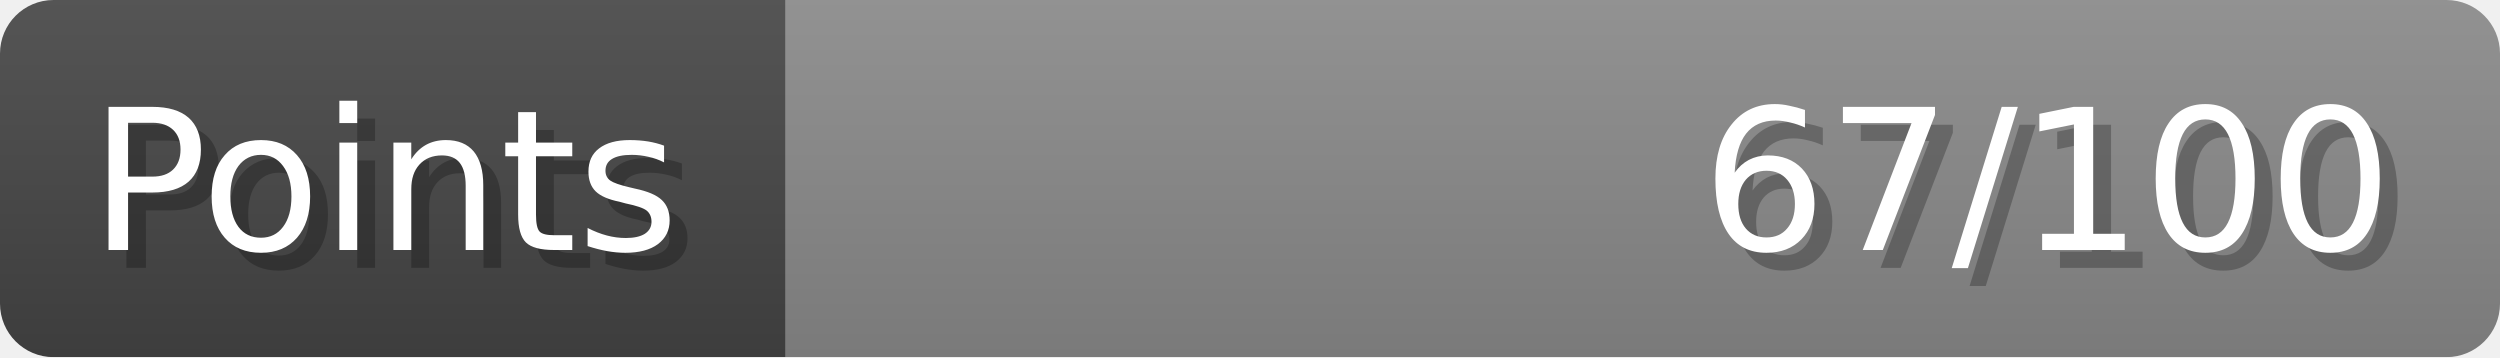
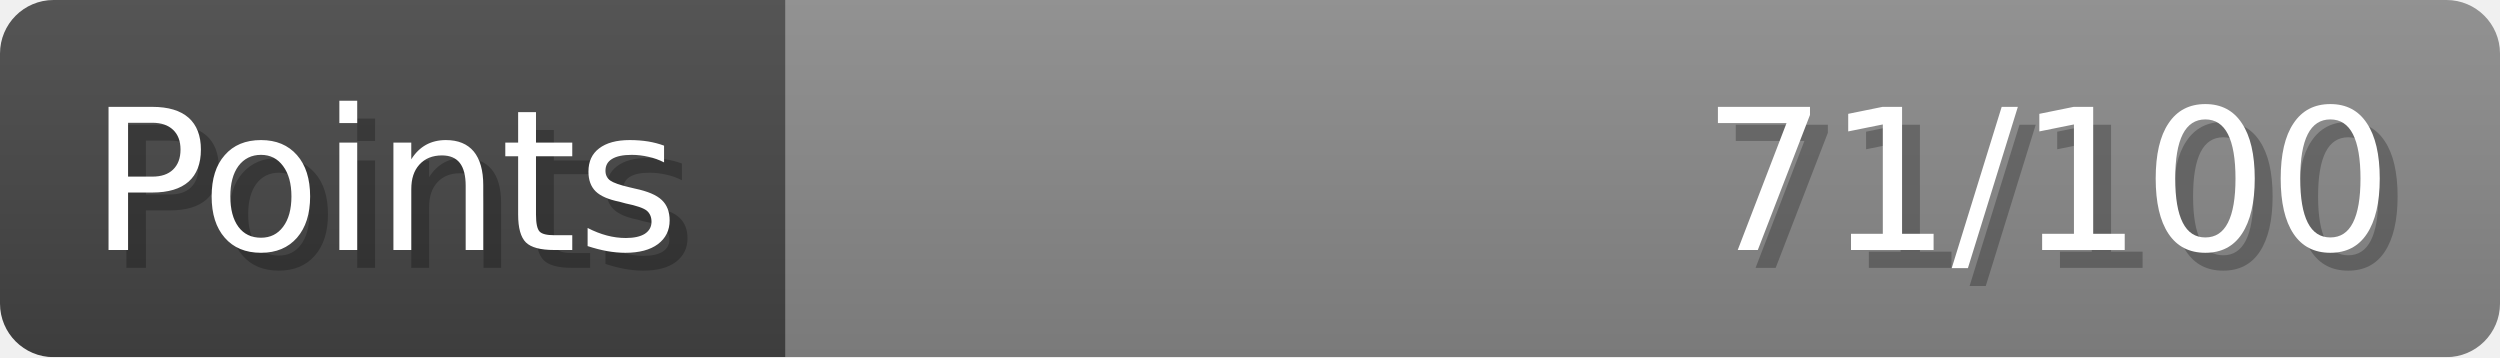
- <svg xmlns="http://www.w3.org/2000/svg" width="140px" height="20px" role="img" aria-label="Points: 67/100">
+ <svg xmlns="http://www.w3.org/2000/svg" width="140px" height="20px" role="img" aria-label="Points: 71/100">
  <linearGradient id="a" x2="0" y2="100%">
    <stop offset="0" stop-opacity=".1" stop-color="#EEE" />
    <stop offset="1" stop-opacity=".1" />
  </linearGradient>
  <mask id="m">
    <rect width="100%" height="100%" rx="3" fill="#FFF" />
  </mask>
  <g mask="url(#m)">
    <rect x="0" y="0" width="44" height="20" fill="#444" />
    <svg x="44" y="0" width="96" height="20">
      <rect width="100%" height="100%" fill="#888888" />
      <rect width="0%" height="100%" fill="#33CC11" transform="">
-         <animate attributeName="width" begin="0.5s" dur="600ms" from="0%" to="67%" repeatCount="1" fill="freeze" calcMode="spline" keyTimes="0; 1" keySplines="0.3, 0.61, 0.355, 1" />
+         <animate attributeName="width" begin="0.5s" dur="600ms" from="0%" to="71%" repeatCount="1" fill="freeze" calcMode="spline" keyTimes="0; 1" keySplines="0.3, 0.61, 0.355, 1" />
      </rect>
    </svg>
    <rect width="140" height="20" fill="url(#a)" />
  </g>
  <g aria-hidden="true" font-size="11" font-family="Verdana, DejaVu Sans, sans-serif" fill="#FFFFFF">
    <text x="6" y="15" fill="#000" opacity="0.25">Points</text>
    <text x="5" y="14">Points</text>
-     <text x="135" y="15" fill="#000" opacity="0.25" text-anchor="end">67/100</text>
-     <text x="134" y="14" text-anchor="end">67/100</text>
+     <text x="135" y="15" fill="#000" opacity="0.25" text-anchor="end">71/100</text>
+     <text x="134" y="14" text-anchor="end">71/100</text>
  </g>
</svg>
